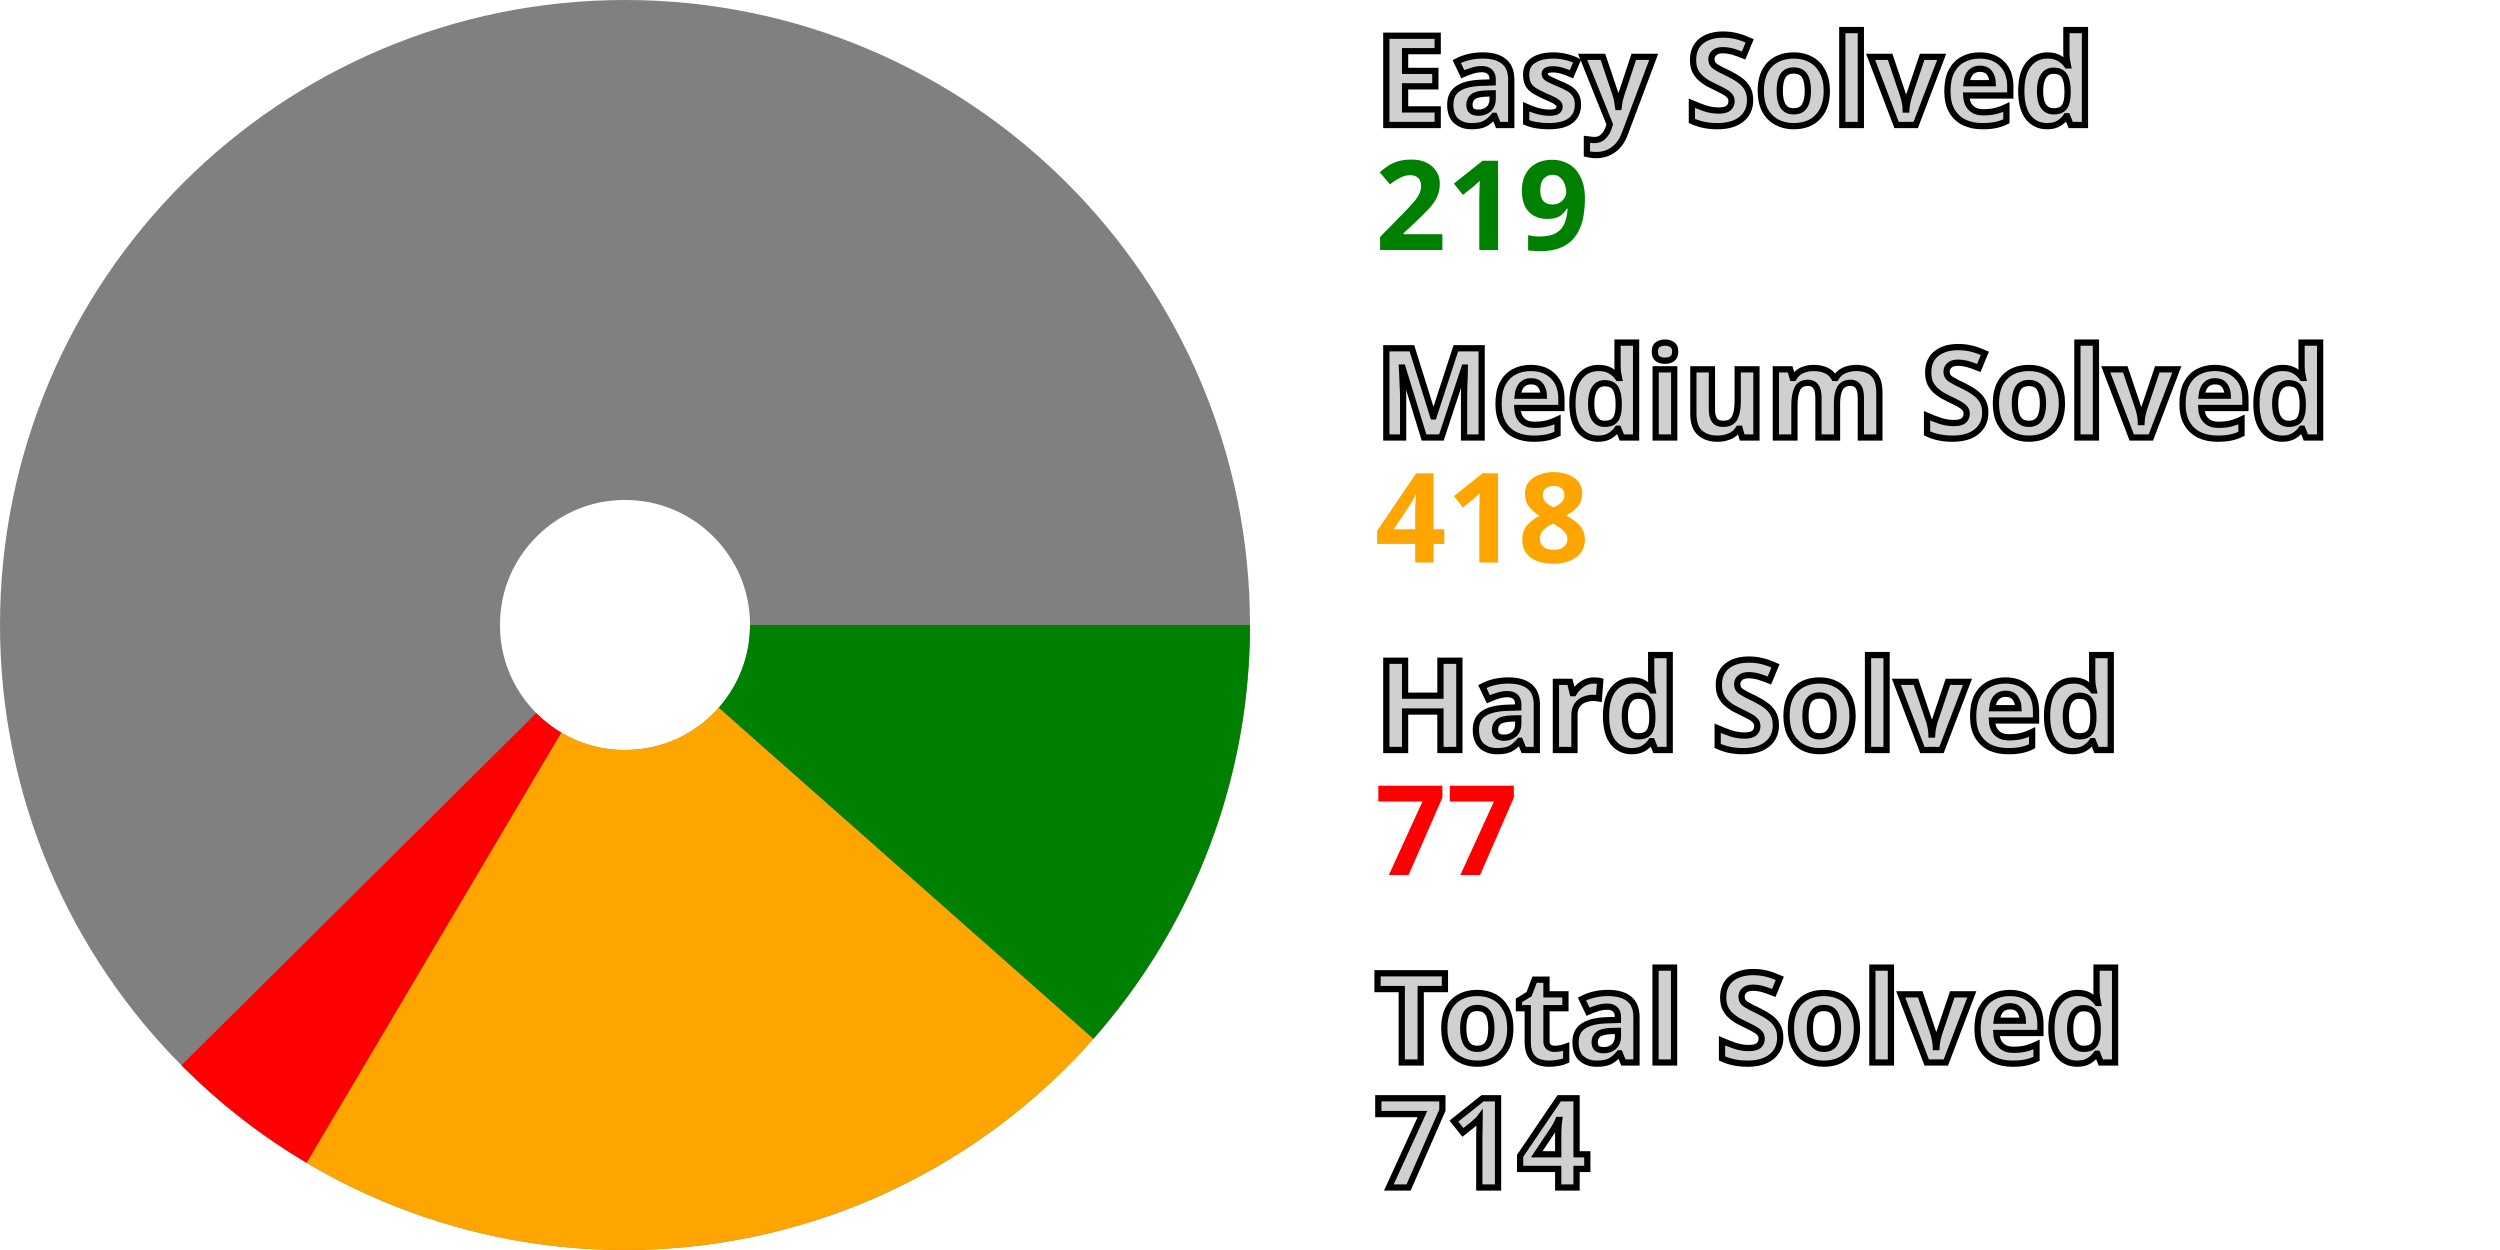
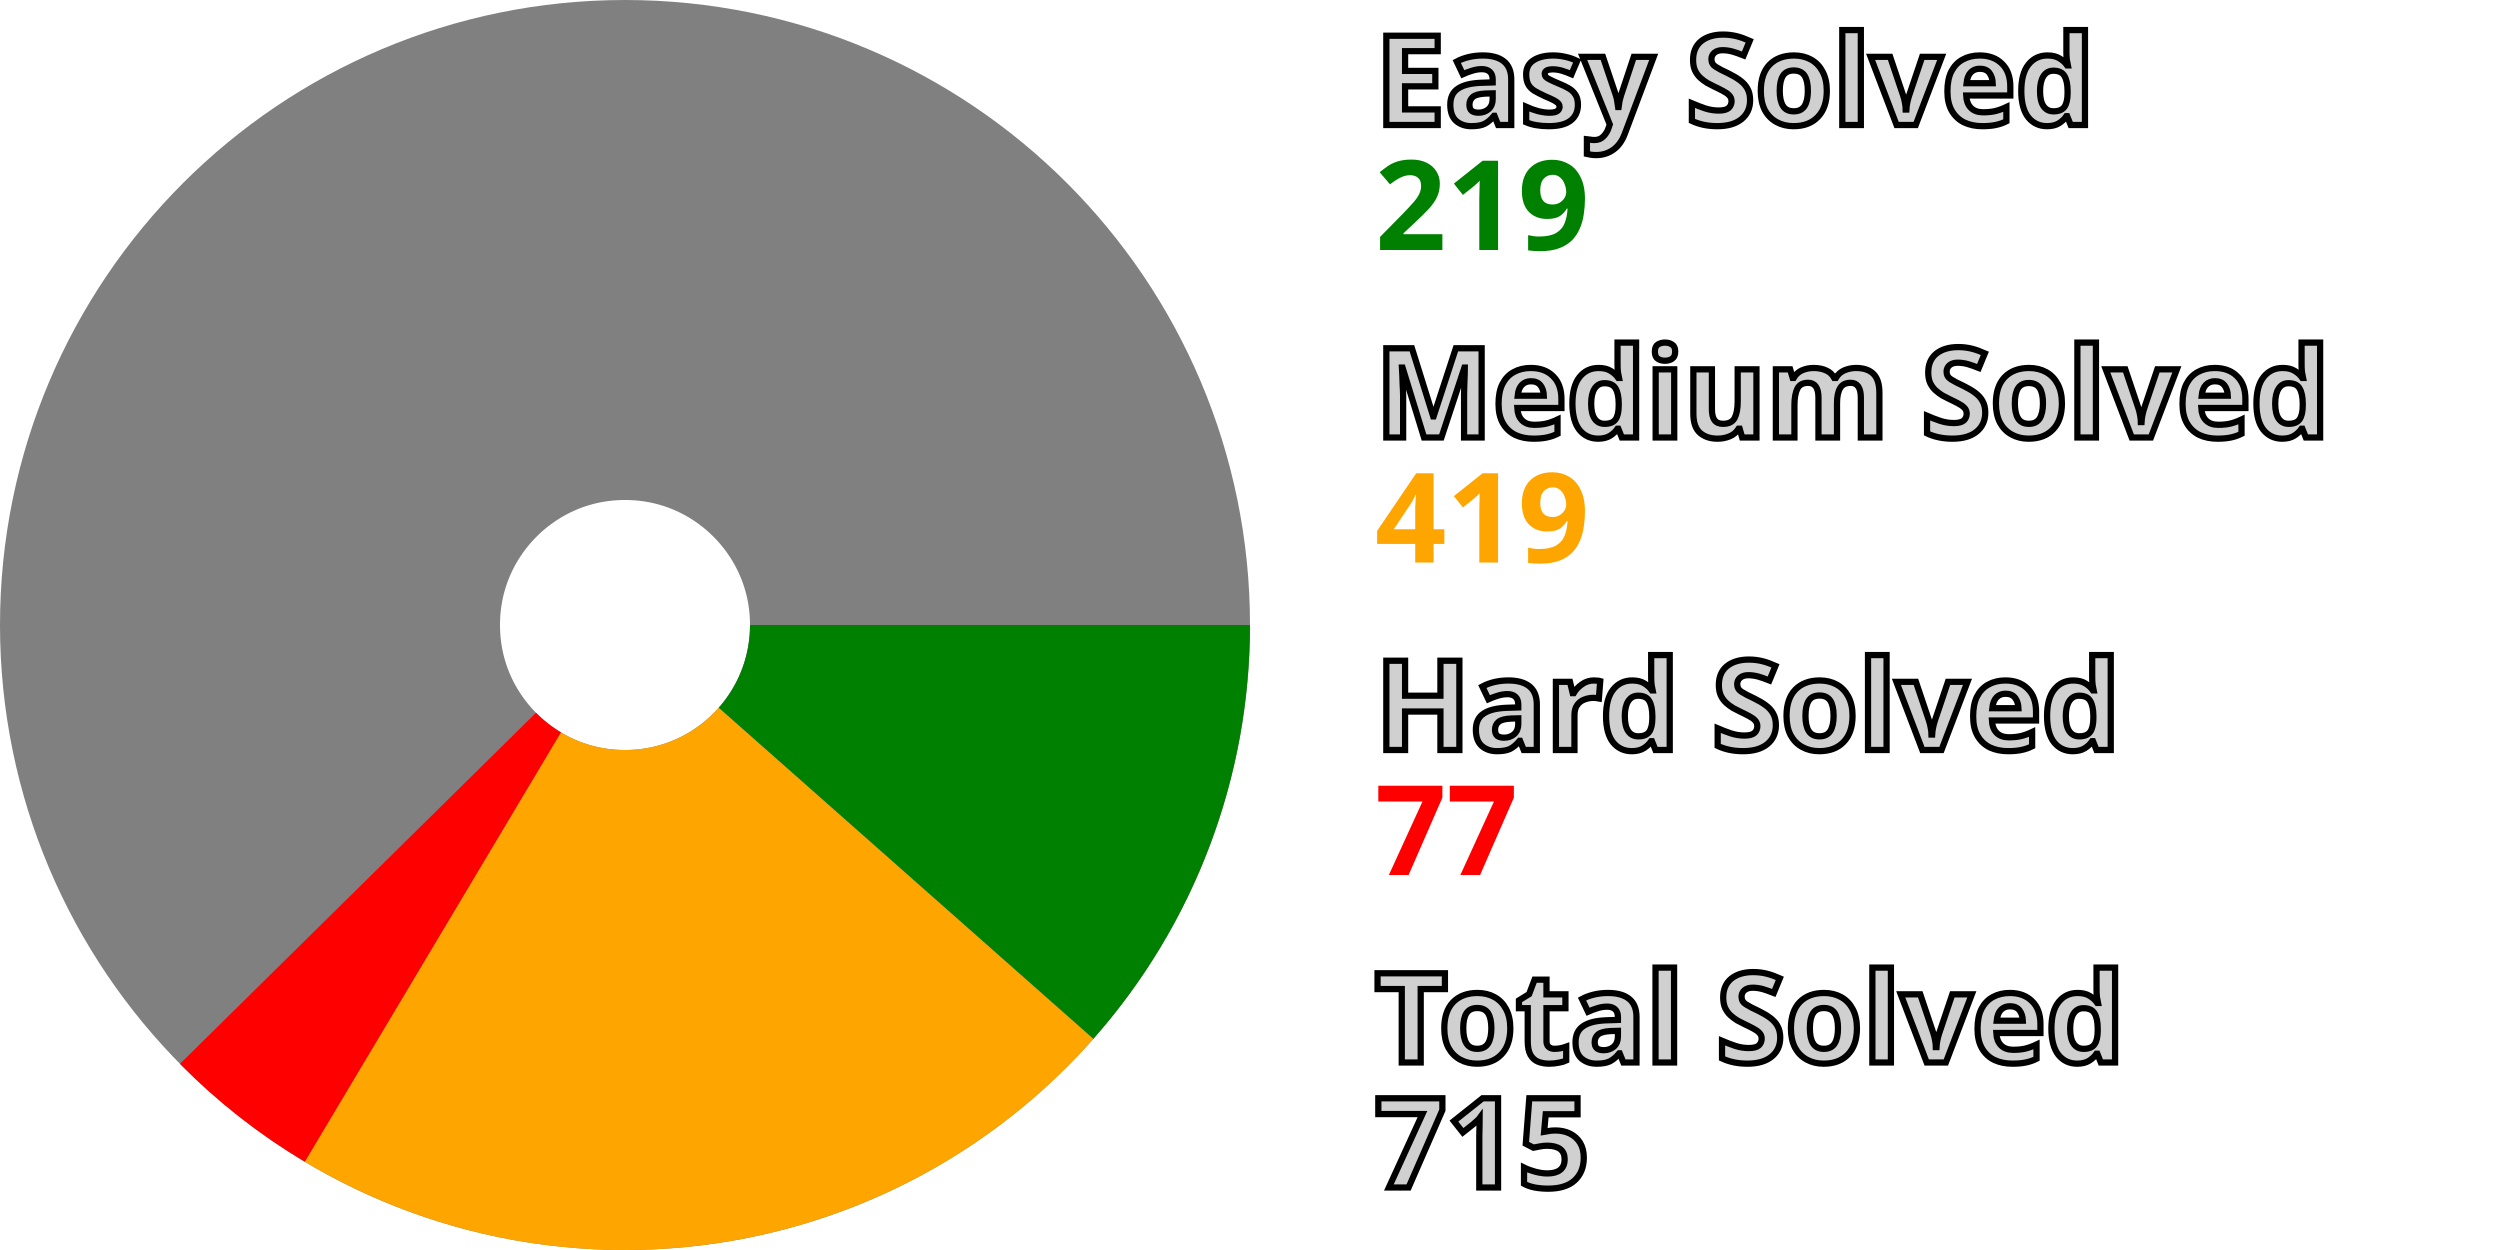
<svg xmlns="http://www.w3.org/2000/svg" width="200" height="100" viewBox="0 0 200 100" stroke-width="40" fill="none">
  <style>.small {font: bold 10px sans-serif; fill: #d0d0d0; stroke: black; stroke-width: 0.5px;}</style>
  <style>.esy {font: bold 10px sans-serif; fill: green;}</style>
  <style>.mdm {font: bold 10px sans-serif; fill: orange;}</style>
  <style>.hrd {font: bold 10px sans-serif; fill: red;}</style>
  <circle cx="50" cy="50" r="30.0" stroke="gray" />
  <path d="M80.0 50 A 30.0 30.0, 0, 0, 1, 72.478 69.868" stroke="green" />
-   <path d="M72.478 69.868 A 30.0 30.0, 0, 0, 1, 34.715 75.814" stroke="orange" />
-   <path d="M34.715 75.814 A 30.0 30.0, 0, 0, 1, 28.708 71.134" stroke="red" />
+   <path d="M72.478 69.868 A 30.0 30.0, 0, 0, 1, 34.629 75.763" stroke="orange" />
+   <path d="M34.629 75.763 A 30.0 30.0, 0, 0, 1, 28.638 71.064" stroke="red" />
  <text x="110.0" y="10.0" class="small">Easy Solved</text>
  <text x="110.0" y="20.0" class="esy">219</text>
  <text x="110.0" y="35.0" class="small">Medium Solved</text>
-   <text x="110.0" y="45.0" class="mdm">418</text>
+   <text x="110.0" y="45.0" class="mdm">419</text>
  <text x="110.0" y="60.0" class="small">Hard Solved</text>
  <text x="110.0" y="70.0" class="hrd">77</text>
  <text x="110.0" y="85.0" class="small">Total Solved</text>
-   <text x="110.0" y="95.0" class="small">714</text>
+   <text x="110.0" y="95.0" class="small">715</text>
</svg>
